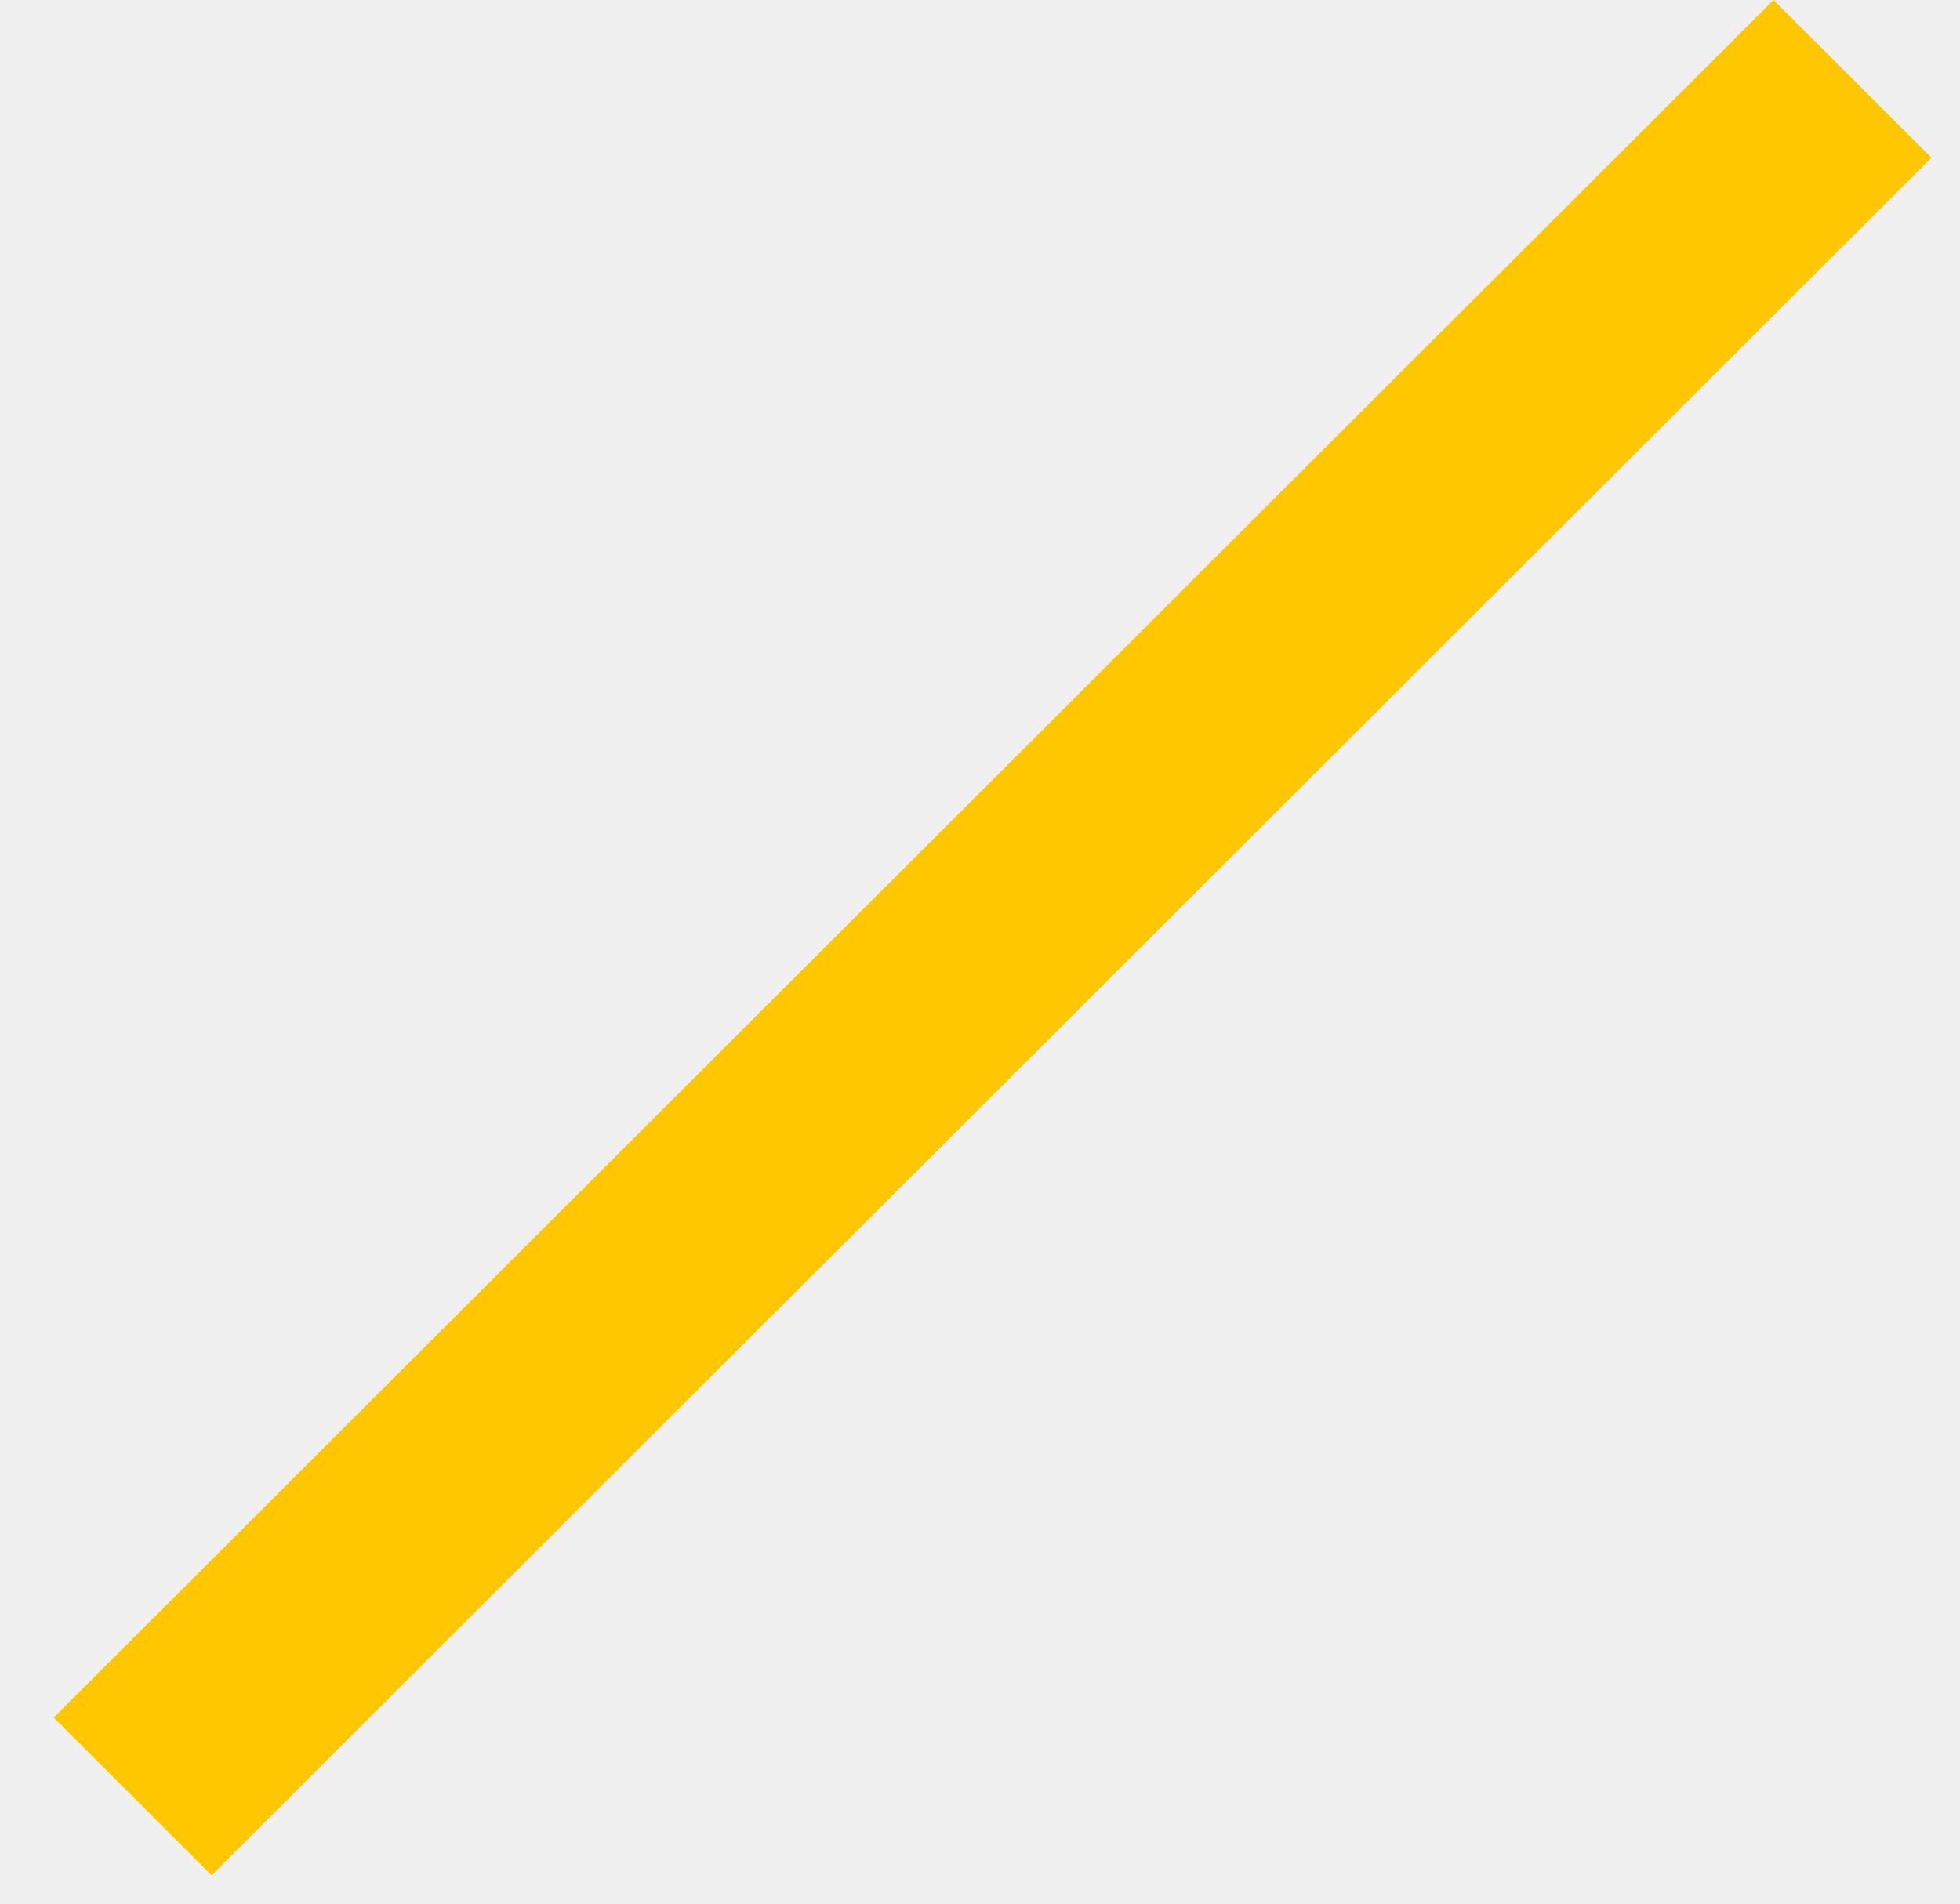
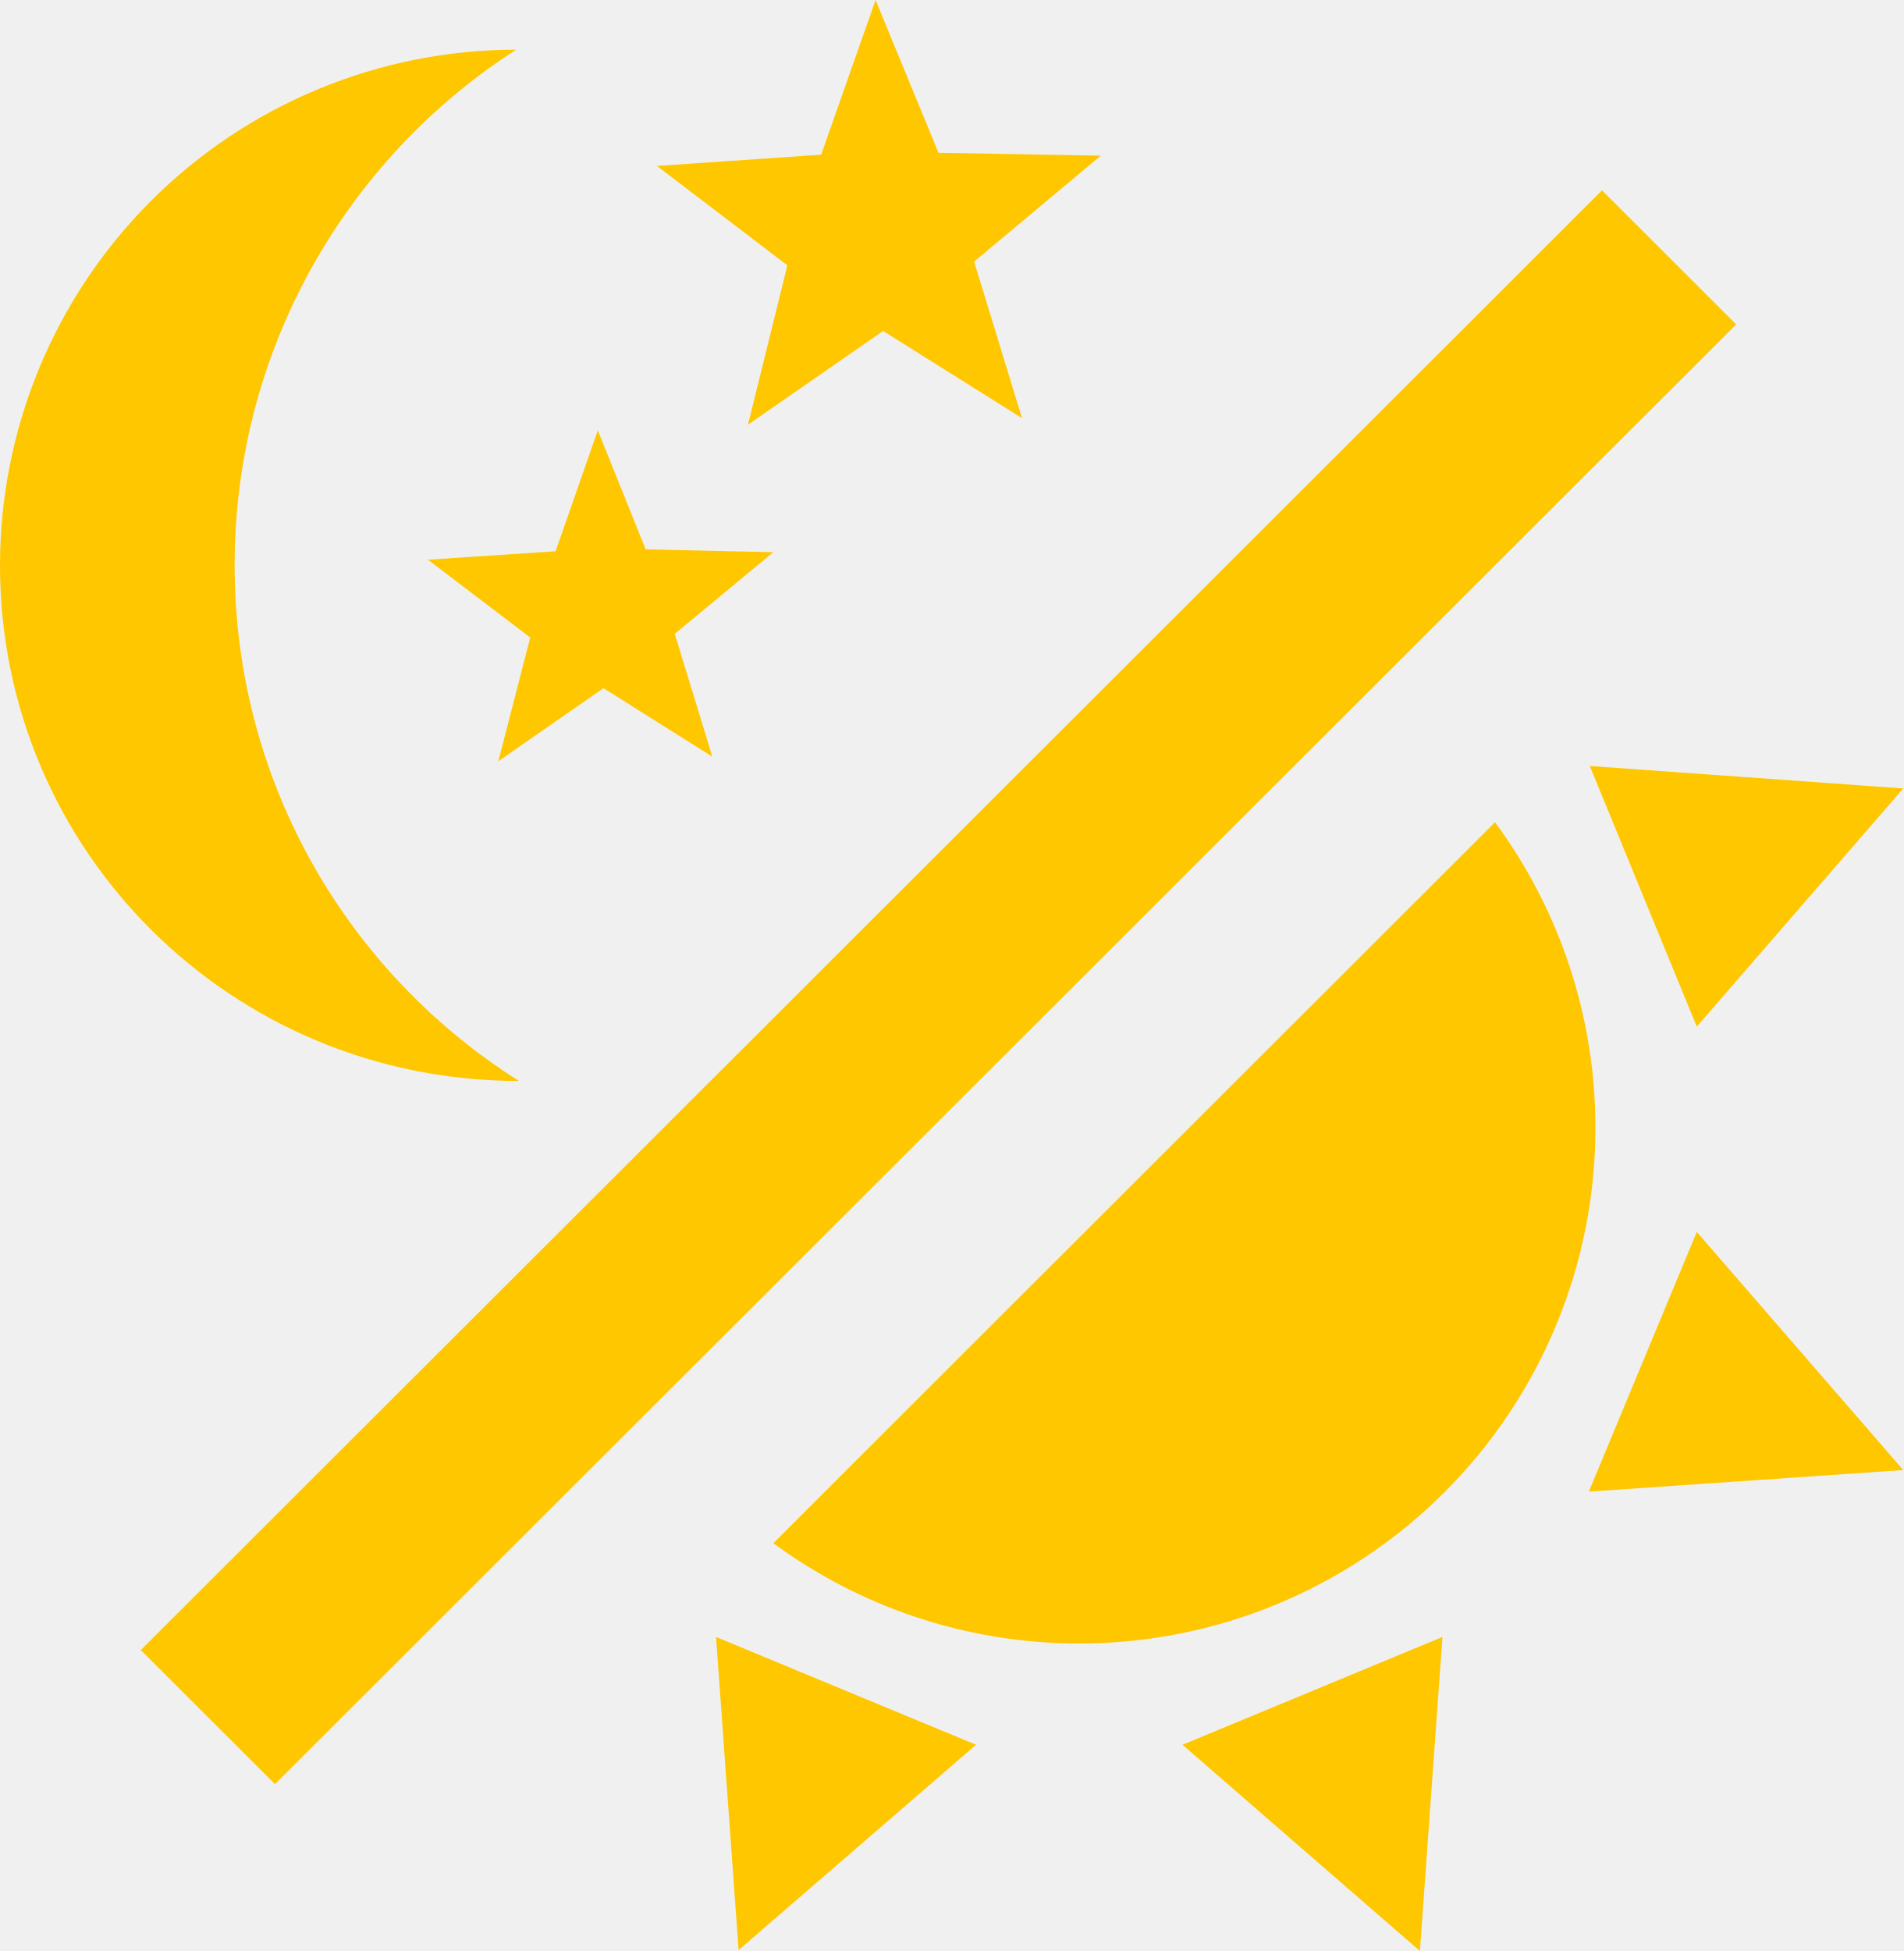
- <svg xmlns="http://www.w3.org/2000/svg" width="35" height="34" viewBox="0 0 35 34" fill="none">
-   <path d="M31.669 -0L34.489 2.817L3.779 33.493L0.959 30.676L31.669 -0Z" fill="#FFC700" />
+ <svg xmlns="http://www.w3.org/2000/svg" width="40" height="41" viewBox="0 0 40 41" fill="none">
+   <g clip-path="url(#clip0_2_2)">
+     <path d="M33.531 23.702C33.531 26.576 32.388 29.332 30.353 31.364C28.319 33.396 25.559 34.538 22.682 34.538C20.276 34.538 18.047 33.75 16.253 32.43L31.42 17.279C32.742 19.072 33.531 21.298 33.531 23.702Z" fill="#FFC700" />
+     <path d="M33.392 31.346L35.661 25.889L40 30.893L33.392 31.346Z" fill="#FFC700" />
+     <path d="M35.661 21.574L33.412 16.097L40 16.569L35.661 21.574Z" fill="#FFC700" />
+     <path d="M24.852 36.666L30.316 34.4L29.842 41L24.852 36.666Z" fill="#FFC700" />
+     <path d="M15.049 34.4L20.513 36.666L15.523 40.98L15.049 34.4Z" fill="#FFC700" />
+     <path d="M33.669 4L36.489 6.817L5.779 37.493L2.959 34.676L33.669 4Z" fill="#FFC700" />
+     <path fill-rule="evenodd" clip-rule="evenodd" d="M18.56 6.955L21.479 8.787L20.473 5.497L23.136 3.271L19.724 3.211L18.402 0L17.258 3.251L13.807 3.487L16.548 5.576L15.72 8.925L18.56 6.955ZM12.682 14.461L14.97 15.9L14.181 13.319L16.253 11.604L13.57 11.545L12.564 9.043L11.677 11.585L8.994 11.762L11.144 13.397L10.473 15.998L12.682 14.461Z" fill="#FFC700" />
+     <path d="M10.848 1.044C7.318 3.31 4.931 7.309 4.931 11.88C4.931 16.451 7.318 20.451 10.907 22.716C4.852 22.716 0 17.87 0 11.88C0 9.006 1.143 6.25 3.177 4.218C5.212 2.186 7.971 1.044 10.848 1.044Z" fill="#FFC700" />
+   </g>
+   <defs>
+     <clipPath id="clip0_2_2">
+       <rect width="40" height="41" fill="white" />
+     </clipPath>
+   </defs>
</svg>
